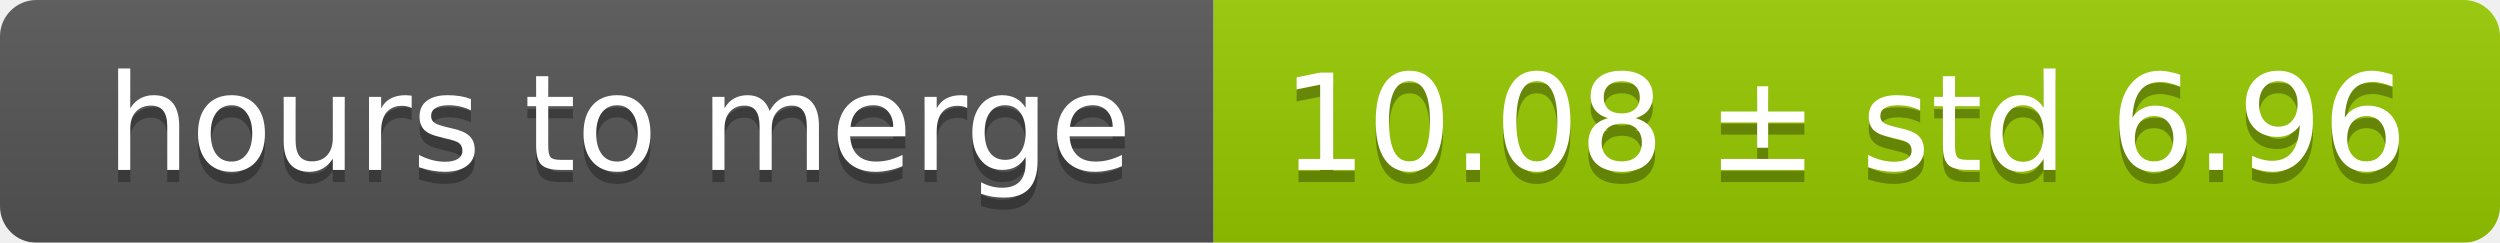
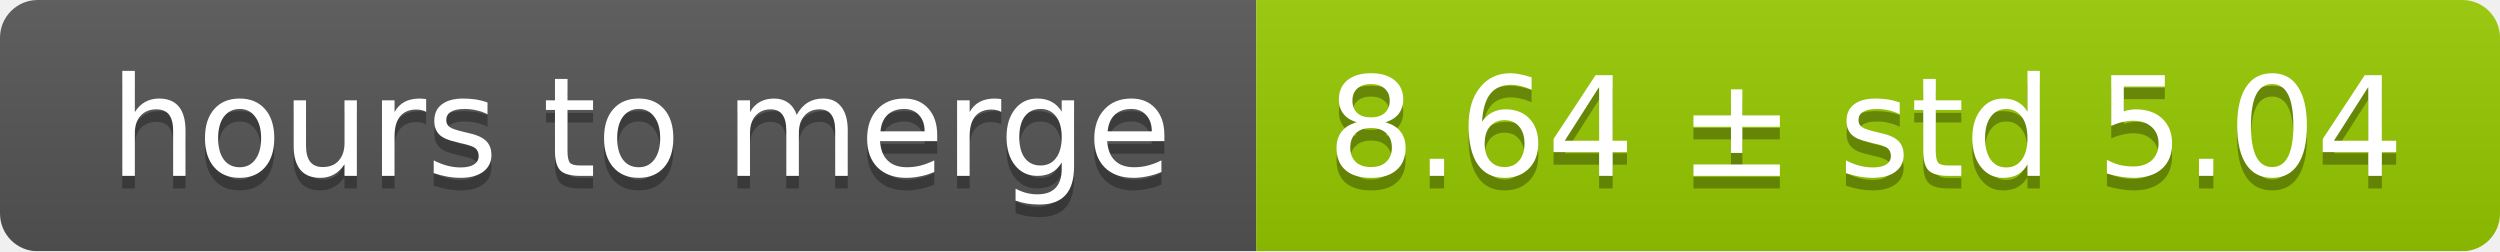
- <svg xmlns="http://www.w3.org/2000/svg" width="206" height="20">
+ <svg xmlns="http://www.w3.org/2000/svg" width="199" height="20">
  <linearGradient id="smooth" x2="0" y2="100%">
    <stop offset="0" stop-color="#bbb" stop-opacity=".1" />
    <stop offset="1" stop-opacity=".1" />
  </linearGradient>
  <mask id="round">
-     <rect width="206" height="20" rx="3" fill="#fff" />
+     <rect width="199" height="20" rx="3" fill="#fff" />
  </mask>
  <g mask="url(#round)">
    <rect width="100" height="20" fill="#555" />
-     <rect x="100" width="106" height="20" fill="#97ca00" />
-     <rect width="206" height="20" fill="url(#smooth)" />
+     <rect x="100" width="99" height="20" fill="#97ca00" />
+     <rect width="199" height="20" fill="url(#smooth)" />
  </g>
  <g fill="#fff" text-anchor="middle" font-family="DejaVu Sans,Verdana,Geneva,sans-serif" font-size="11">
    <text x="51" y="15" fill="#010101" fill-opacity=".3">hours to merge</text>
    <text x="51" y="14">hours to merge</text>
-     <text x="152" y="15" fill="#010101" fill-opacity=".3">10.08 ± std 6.96</text>
-     <text x="152" y="14">10.08 ± std 6.96</text>
+     <text x="148.5" y="15" fill="#010101" fill-opacity=".3">8.64 ± std 5.04</text>
+     <text x="148.5" y="14">8.64 ± std 5.04</text>
  </g>
</svg>
